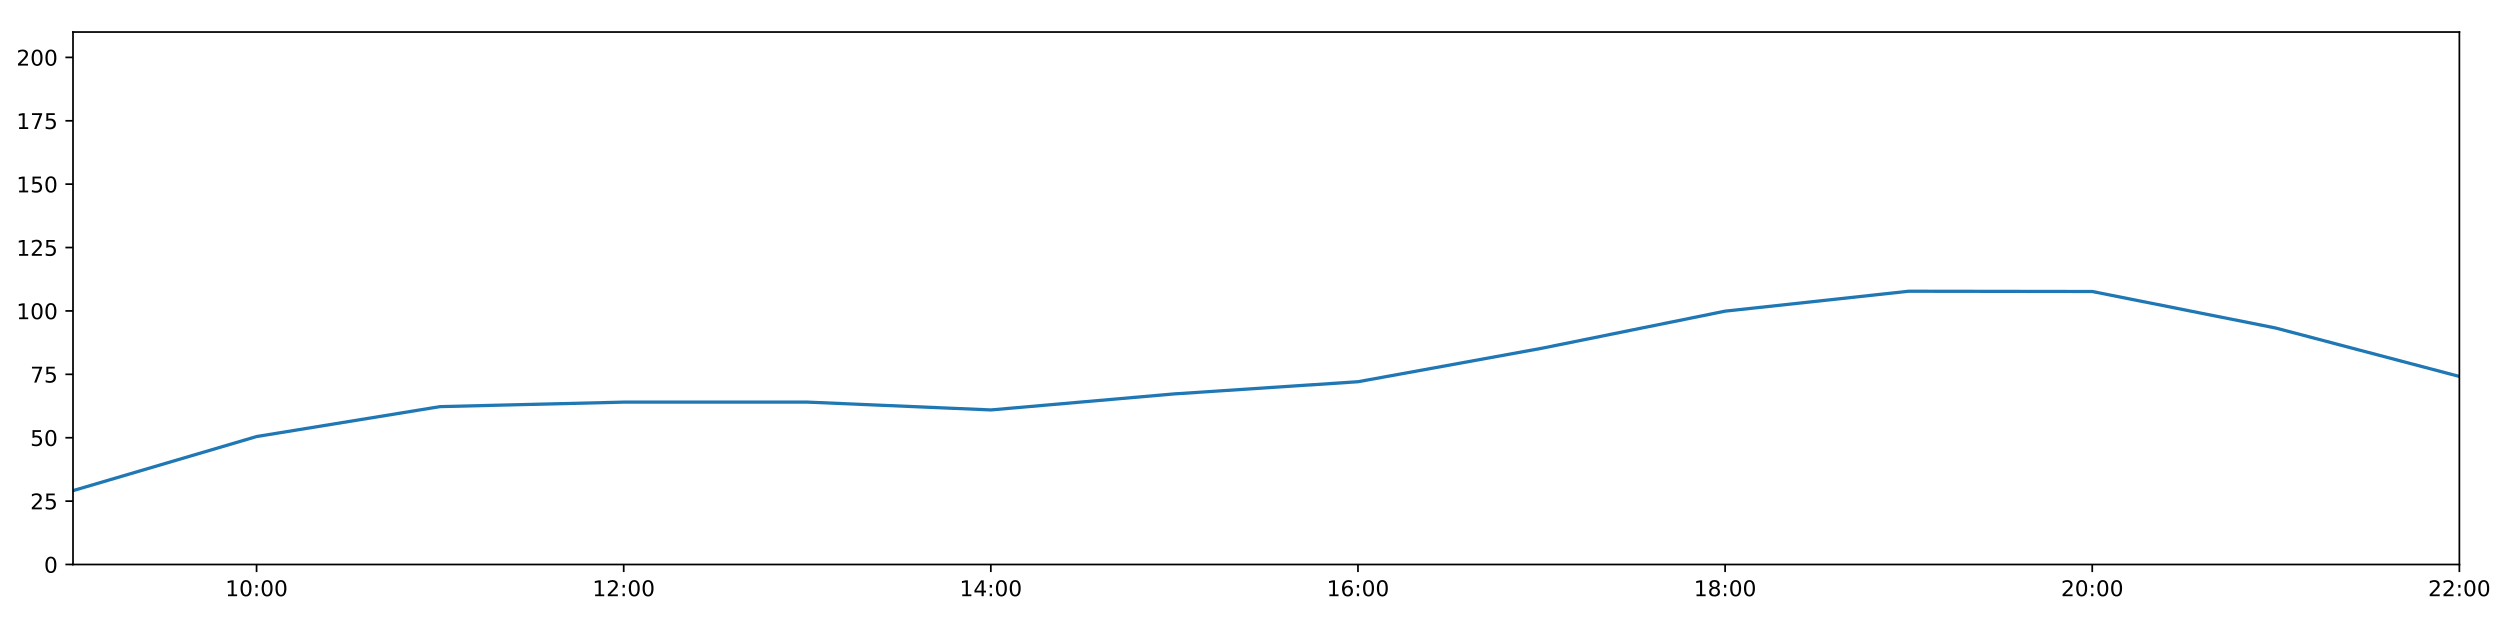
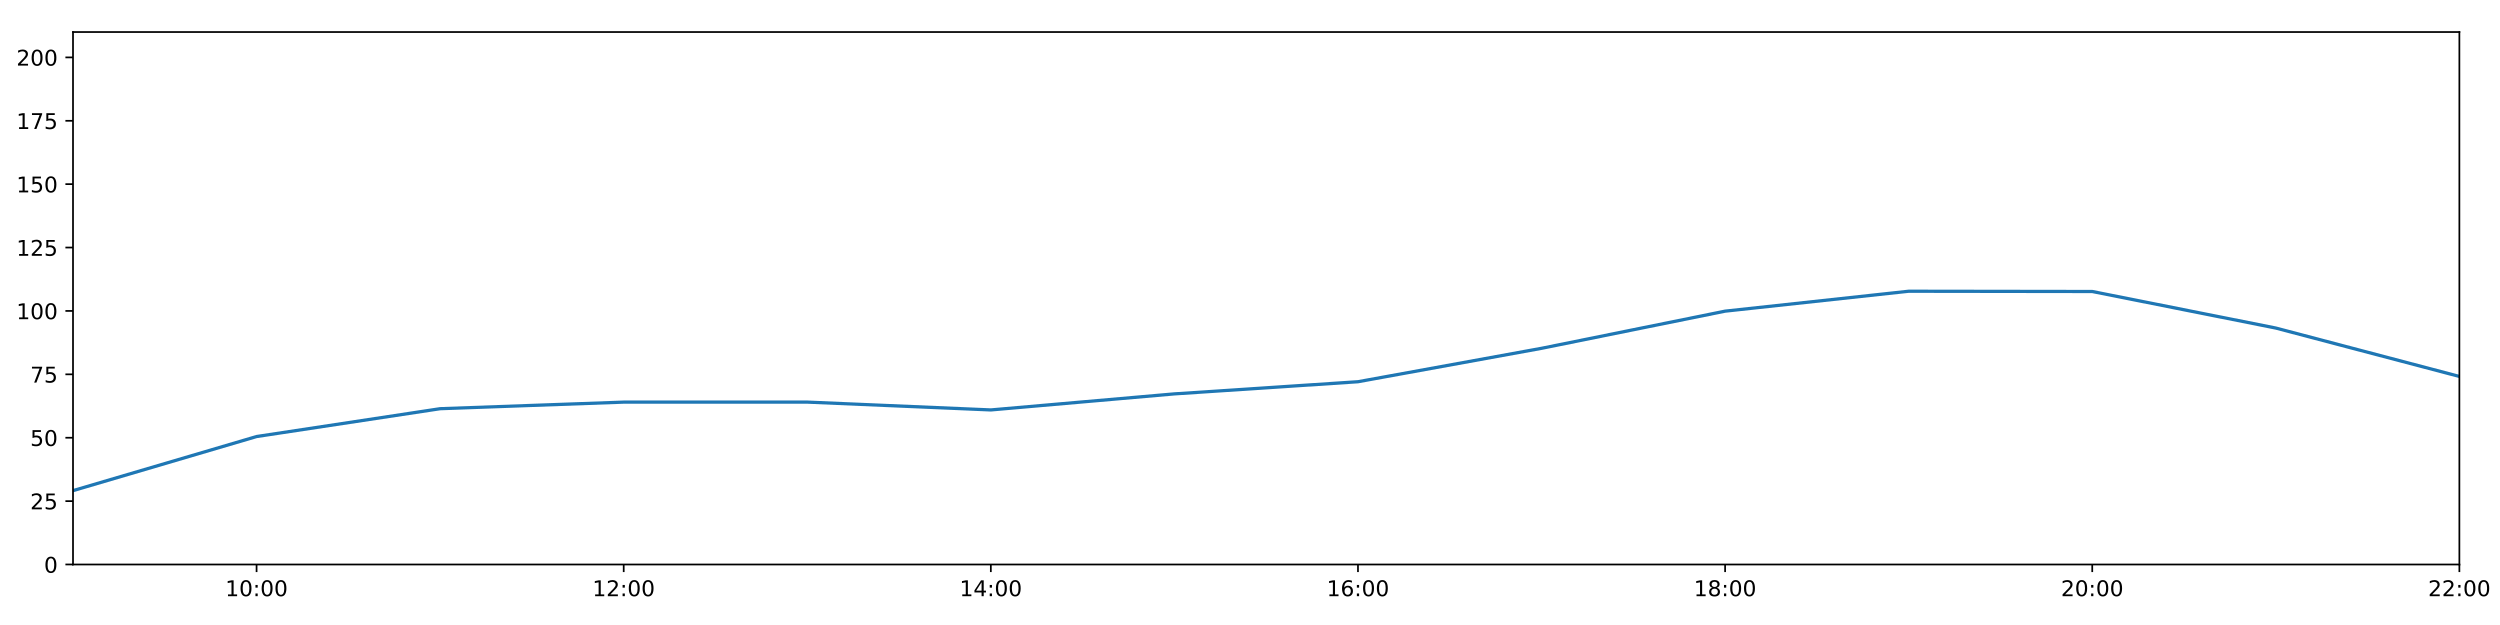
<svg xmlns="http://www.w3.org/2000/svg" xmlns:xlink="http://www.w3.org/1999/xlink" height="288pt" version="1.1" viewBox="0 0 1152 288" width="1152pt">
  <defs>
    <style type="text/css">
*{stroke-linecap:butt;stroke-linejoin:round;}
  </style>
  </defs>
  <g id="figure_1">
    <g id="patch_1">
      <path d="M 0 288  L 1152 288  L 1152 0  L 0 0  z " style="fill:#ffffff;" />
    </g>
    <g id="axes_1">
      <g id="patch_2">
        <path d="M 33.64 260.12  L 1133.28 260.12  L 1133.28 14.76  L 33.64 14.76  z " style="fill:#ffffff;" />
      </g>
      <g id="matplotlib.axis_1">
        <g id="xtick_1">
          <g id="line2d_1">
            <defs>
-               <path d="M 0 0  L 0 3.5  " id="m76ad82d88e" style="stroke:#000000;stroke-width:0.8;" />
-             </defs>
-             <g>
-               <use style="stroke:#000000;stroke-width:0.8;" x="118.228" xlink:href="#m76ad82d88e" y="260.12" />
+               <path d="M 0 0  L 0 3.5  " id="m222c8487a0" style="stroke:#000000;stroke-width:0.8;" />
+             </defs>
+             <g>
+               <use style="stroke:#000000;stroke-width:0.8;" x="118.228" xlink:href="#m222c8487a0" y="260.12" />
            </g>
          </g>
          <g id="text_1">
            <defs>
              <path d="M 12.406 8.297  L 28.516 8.297  L 28.516 63.922  L 10.984 60.406  L 10.984 69.391  L 28.422 72.906  L 38.281 72.906  L 38.281 8.297  L 54.391 8.297  L 54.391 0  L 12.406 0  z " id="DejaVuSans-49" />
              <path d="M 31.781 66.406  Q 24.172 66.406 20.328 58.906  Q 16.5 51.422 16.5 36.375  Q 16.5 21.391 20.328 13.891  Q 24.172 6.391 31.781 6.391  Q 39.453 6.391 43.281 13.891  Q 47.125 21.391 47.125 36.375  Q 47.125 51.422 43.281 58.906  Q 39.453 66.406 31.781 66.406  z M 31.781 74.219  Q 44.047 74.219 50.516 64.516  Q 56.984 54.828 56.984 36.375  Q 56.984 17.969 50.516 8.266  Q 44.047 -1.422 31.781 -1.422  Q 19.531 -1.422 13.062 8.266  Q 6.594 17.969 6.594 36.375  Q 6.594 54.828 13.062 64.516  Q 19.531 74.219 31.781 74.219  z " id="DejaVuSans-48" />
              <path d="M 11.719 12.406  L 22.016 12.406  L 22.016 0  L 11.719 0  z M 11.719 51.703  L 22.016 51.703  L 22.016 39.312  L 11.719 39.312  z " id="DejaVuSans-58" />
            </defs>
            <g transform="translate(103.8183 274.7184)scale(0.1 -0.1)">
              <use xlink:href="#DejaVuSans-49" />
              <use x="63.623" xlink:href="#DejaVuSans-48" />
              <use x="127.246" xlink:href="#DejaVuSans-58" />
              <use x="160.938" xlink:href="#DejaVuSans-48" />
              <use x="224.561" xlink:href="#DejaVuSans-48" />
            </g>
          </g>
        </g>
        <g id="xtick_2">
          <g id="line2d_2">
            <g>
-               <use style="stroke:#000000;stroke-width:0.8;" x="287.403" xlink:href="#m76ad82d88e" y="260.12" />
+               <use style="stroke:#000000;stroke-width:0.8;" x="287.403" xlink:href="#m222c8487a0" y="260.12" />
            </g>
          </g>
          <g id="text_2">
            <defs>
              <path d="M 19.188 8.297  L 53.609 8.297  L 53.609 0  L 7.328 0  L 7.328 8.297  Q 12.938 14.109 22.625 23.891  Q 32.328 33.688 34.812 36.531  Q 39.547 41.844 41.422 45.531  Q 43.312 49.219 43.312 52.781  Q 43.312 58.594 39.234 62.25  Q 35.156 65.922 28.609 65.922  Q 23.969 65.922 18.812 64.312  Q 13.672 62.703 7.812 59.422  L 7.812 69.391  Q 13.766 71.781 18.938 73  Q 24.125 74.219 28.422 74.219  Q 39.75 74.219 46.484 68.547  Q 53.219 62.891 53.219 53.422  Q 53.219 48.922 51.531 44.891  Q 49.859 40.875 45.406 35.406  Q 44.188 33.984 37.641 27.219  Q 31.109 20.453 19.188 8.297  z " id="DejaVuSans-50" />
            </defs>
            <g transform="translate(272.9937 274.7184)scale(0.1 -0.1)">
              <use xlink:href="#DejaVuSans-49" />
              <use x="63.623" xlink:href="#DejaVuSans-50" />
              <use x="127.246" xlink:href="#DejaVuSans-58" />
              <use x="160.938" xlink:href="#DejaVuSans-48" />
              <use x="224.561" xlink:href="#DejaVuSans-48" />
            </g>
          </g>
        </g>
        <g id="xtick_3">
          <g id="line2d_3">
            <g>
-               <use style="stroke:#000000;stroke-width:0.8;" x="456.578" xlink:href="#m76ad82d88e" y="260.12" />
+               <use style="stroke:#000000;stroke-width:0.8;" x="456.578" xlink:href="#m222c8487a0" y="260.12" />
            </g>
          </g>
          <g id="text_3">
            <defs>
              <path d="M 37.797 64.312  L 12.891 25.391  L 37.797 25.391  z M 35.203 72.906  L 47.609 72.906  L 47.609 25.391  L 58.016 25.391  L 58.016 17.188  L 47.609 17.188  L 47.609 0  L 37.797 0  L 37.797 17.188  L 4.891 17.188  L 4.891 26.703  z " id="DejaVuSans-52" />
            </defs>
            <g transform="translate(442.1691 274.7184)scale(0.1 -0.1)">
              <use xlink:href="#DejaVuSans-49" />
              <use x="63.623" xlink:href="#DejaVuSans-52" />
              <use x="127.246" xlink:href="#DejaVuSans-58" />
              <use x="160.938" xlink:href="#DejaVuSans-48" />
              <use x="224.561" xlink:href="#DejaVuSans-48" />
            </g>
          </g>
        </g>
        <g id="xtick_4">
          <g id="line2d_4">
            <g>
-               <use style="stroke:#000000;stroke-width:0.8;" x="625.754" xlink:href="#m76ad82d88e" y="260.12" />
+               <use style="stroke:#000000;stroke-width:0.8;" x="625.754" xlink:href="#m222c8487a0" y="260.12" />
            </g>
          </g>
          <g id="text_4">
            <defs>
              <path d="M 33.016 40.375  Q 26.375 40.375 22.484 35.828  Q 18.609 31.297 18.609 23.391  Q 18.609 15.531 22.484 10.953  Q 26.375 6.391 33.016 6.391  Q 39.656 6.391 43.531 10.953  Q 47.406 15.531 47.406 23.391  Q 47.406 31.297 43.531 35.828  Q 39.656 40.375 33.016 40.375  z M 52.594 71.297  L 52.594 62.312  Q 48.875 64.062 45.094 64.984  Q 41.312 65.922 37.594 65.922  Q 27.828 65.922 22.672 59.328  Q 17.531 52.734 16.797 39.406  Q 19.672 43.656 24.016 45.922  Q 28.375 48.188 33.594 48.188  Q 44.578 48.188 50.953 41.516  Q 57.328 34.859 57.328 23.391  Q 57.328 12.156 50.688 5.359  Q 44.047 -1.422 33.016 -1.422  Q 20.359 -1.422 13.672 8.266  Q 6.984 17.969 6.984 36.375  Q 6.984 53.656 15.188 63.938  Q 23.391 74.219 37.203 74.219  Q 40.922 74.219 44.703 73.484  Q 48.484 72.75 52.594 71.297  z " id="DejaVuSans-54" />
            </defs>
            <g transform="translate(611.3445 274.7184)scale(0.1 -0.1)">
              <use xlink:href="#DejaVuSans-49" />
              <use x="63.623" xlink:href="#DejaVuSans-54" />
              <use x="127.246" xlink:href="#DejaVuSans-58" />
              <use x="160.938" xlink:href="#DejaVuSans-48" />
              <use x="224.561" xlink:href="#DejaVuSans-48" />
            </g>
          </g>
        </g>
        <g id="xtick_5">
          <g id="line2d_5">
            <g>
-               <use style="stroke:#000000;stroke-width:0.8;" x="794.929" xlink:href="#m76ad82d88e" y="260.12" />
+               <use style="stroke:#000000;stroke-width:0.8;" x="794.929" xlink:href="#m222c8487a0" y="260.12" />
            </g>
          </g>
          <g id="text_5">
            <defs>
              <path d="M 31.781 34.625  Q 24.75 34.625 20.719 30.859  Q 16.703 27.094 16.703 20.516  Q 16.703 13.922 20.719 10.156  Q 24.75 6.391 31.781 6.391  Q 38.812 6.391 42.859 10.172  Q 46.922 13.969 46.922 20.516  Q 46.922 27.094 42.891 30.859  Q 38.875 34.625 31.781 34.625  z M 21.922 38.812  Q 15.578 40.375 12.031 44.719  Q 8.5 49.078 8.5 55.328  Q 8.5 64.062 14.719 69.141  Q 20.953 74.219 31.781 74.219  Q 42.672 74.219 48.875 69.141  Q 55.078 64.062 55.078 55.328  Q 55.078 49.078 51.531 44.719  Q 48 40.375 41.703 38.812  Q 48.828 37.156 52.797 32.312  Q 56.781 27.484 56.781 20.516  Q 56.781 9.906 50.312 4.234  Q 43.844 -1.422 31.781 -1.422  Q 19.734 -1.422 13.25 4.234  Q 6.781 9.906 6.781 20.516  Q 6.781 27.484 10.781 32.312  Q 14.797 37.156 21.922 38.812  z M 18.312 54.391  Q 18.312 48.734 21.844 45.562  Q 25.391 42.391 31.781 42.391  Q 38.141 42.391 41.719 45.562  Q 45.312 48.734 45.312 54.391  Q 45.312 60.062 41.719 63.234  Q 38.141 66.406 31.781 66.406  Q 25.391 66.406 21.844 63.234  Q 18.312 60.062 18.312 54.391  z " id="DejaVuSans-56" />
            </defs>
            <g transform="translate(780.5199 274.7184)scale(0.1 -0.1)">
              <use xlink:href="#DejaVuSans-49" />
              <use x="63.623" xlink:href="#DejaVuSans-56" />
              <use x="127.246" xlink:href="#DejaVuSans-58" />
              <use x="160.938" xlink:href="#DejaVuSans-48" />
              <use x="224.561" xlink:href="#DejaVuSans-48" />
            </g>
          </g>
        </g>
        <g id="xtick_6">
          <g id="line2d_6">
            <g>
-               <use style="stroke:#000000;stroke-width:0.8;" x="964.105" xlink:href="#m76ad82d88e" y="260.12" />
+               <use style="stroke:#000000;stroke-width:0.8;" x="964.105" xlink:href="#m222c8487a0" y="260.12" />
            </g>
          </g>
          <g id="text_6">
            <g transform="translate(949.6952 274.7184)scale(0.1 -0.1)">
              <use xlink:href="#DejaVuSans-50" />
              <use x="63.623" xlink:href="#DejaVuSans-48" />
              <use x="127.246" xlink:href="#DejaVuSans-58" />
              <use x="160.938" xlink:href="#DejaVuSans-48" />
              <use x="224.561" xlink:href="#DejaVuSans-48" />
            </g>
          </g>
        </g>
        <g id="xtick_7">
          <g id="line2d_7">
            <g>
-               <use style="stroke:#000000;stroke-width:0.8;" x="1133.28" xlink:href="#m76ad82d88e" y="260.12" />
+               <use style="stroke:#000000;stroke-width:0.8;" x="1133.28" xlink:href="#m222c8487a0" y="260.12" />
            </g>
          </g>
          <g id="text_7">
            <g transform="translate(1118.871 274.7184)scale(0.1 -0.1)">
              <use xlink:href="#DejaVuSans-50" />
              <use x="63.623" xlink:href="#DejaVuSans-50" />
              <use x="127.246" xlink:href="#DejaVuSans-58" />
              <use x="160.938" xlink:href="#DejaVuSans-48" />
              <use x="224.561" xlink:href="#DejaVuSans-48" />
            </g>
          </g>
        </g>
      </g>
      <g id="matplotlib.axis_2">
        <g id="ytick_1">
          <g id="line2d_8">
            <defs>
-               <path d="M 0 0  L -3.5 0  " id="m74f651c3f1" style="stroke:#000000;stroke-width:0.8;" />
-             </defs>
-             <g>
-               <use style="stroke:#000000;stroke-width:0.8;" x="33.64" xlink:href="#m74f651c3f1" y="260.12" />
+               <path d="M 0 0  L -3.5 0  " id="m6a71f30c14" style="stroke:#000000;stroke-width:0.8;" />
+             </defs>
+             <g>
+               <use style="stroke:#000000;stroke-width:0.8;" x="33.64" xlink:href="#m6a71f30c14" y="260.12" />
            </g>
          </g>
          <g id="text_8">
            <g transform="translate(20.2775 263.9192)scale(0.1 -0.1)">
              <use xlink:href="#DejaVuSans-48" />
            </g>
          </g>
        </g>
        <g id="ytick_2">
          <g id="line2d_9">
            <g>
-               <use style="stroke:#000000;stroke-width:0.8;" x="33.64" xlink:href="#m74f651c3f1" y="230.91" />
+               <use style="stroke:#000000;stroke-width:0.8;" x="33.64" xlink:href="#m6a71f30c14" y="230.91" />
            </g>
          </g>
          <g id="text_9">
            <defs>
              <path d="M 10.797 72.906  L 49.516 72.906  L 49.516 64.594  L 19.828 64.594  L 19.828 46.734  Q 21.969 47.469 24.109 47.828  Q 26.266 48.188 28.422 48.188  Q 40.625 48.188 47.75 41.5  Q 54.891 34.812 54.891 23.391  Q 54.891 11.625 47.562 5.094  Q 40.234 -1.422 26.906 -1.422  Q 22.312 -1.422 17.547 -0.641  Q 12.797 0.141 7.719 1.703  L 7.719 11.625  Q 12.109 9.234 16.797 8.062  Q 21.484 6.891 26.703 6.891  Q 35.156 6.891 40.078 11.328  Q 45.016 15.766 45.016 23.391  Q 45.016 31 40.078 35.438  Q 35.156 39.891 26.703 39.891  Q 22.75 39.891 18.812 39.016  Q 14.891 38.141 10.797 36.281  z " id="DejaVuSans-53" />
            </defs>
            <g transform="translate(13.915 234.7097)scale(0.1 -0.1)">
              <use xlink:href="#DejaVuSans-50" />
              <use x="63.623" xlink:href="#DejaVuSans-53" />
            </g>
          </g>
        </g>
        <g id="ytick_3">
          <g id="line2d_10">
            <g>
-               <use style="stroke:#000000;stroke-width:0.8;" x="33.64" xlink:href="#m74f651c3f1" y="201.701" />
+               <use style="stroke:#000000;stroke-width:0.8;" x="33.64" xlink:href="#m6a71f30c14" y="201.701" />
            </g>
          </g>
          <g id="text_10">
            <g transform="translate(13.915 205.5002)scale(0.1 -0.1)">
              <use xlink:href="#DejaVuSans-53" />
              <use x="63.623" xlink:href="#DejaVuSans-48" />
            </g>
          </g>
        </g>
        <g id="ytick_4">
          <g id="line2d_11">
            <g>
-               <use style="stroke:#000000;stroke-width:0.8;" x="33.64" xlink:href="#m74f651c3f1" y="172.491" />
+               <use style="stroke:#000000;stroke-width:0.8;" x="33.64" xlink:href="#m6a71f30c14" y="172.491" />
            </g>
          </g>
          <g id="text_11">
            <defs>
              <path d="M 8.203 72.906  L 55.078 72.906  L 55.078 68.703  L 28.609 0  L 18.312 0  L 43.219 64.594  L 8.203 64.594  z " id="DejaVuSans-55" />
            </defs>
            <g transform="translate(13.915 176.2906)scale(0.1 -0.1)">
              <use xlink:href="#DejaVuSans-55" />
              <use x="63.623" xlink:href="#DejaVuSans-53" />
            </g>
          </g>
        </g>
        <g id="ytick_5">
          <g id="line2d_12">
            <g>
-               <use style="stroke:#000000;stroke-width:0.8;" x="33.64" xlink:href="#m74f651c3f1" y="143.282" />
+               <use style="stroke:#000000;stroke-width:0.8;" x="33.64" xlink:href="#m6a71f30c14" y="143.282" />
            </g>
          </g>
          <g id="text_12">
            <g transform="translate(7.5525 147.0811)scale(0.1 -0.1)">
              <use xlink:href="#DejaVuSans-49" />
              <use x="63.623" xlink:href="#DejaVuSans-48" />
              <use x="127.246" xlink:href="#DejaVuSans-48" />
            </g>
          </g>
        </g>
        <g id="ytick_6">
          <g id="line2d_13">
            <g>
-               <use style="stroke:#000000;stroke-width:0.8;" x="33.64" xlink:href="#m74f651c3f1" y="114.072" />
+               <use style="stroke:#000000;stroke-width:0.8;" x="33.64" xlink:href="#m6a71f30c14" y="114.072" />
            </g>
          </g>
          <g id="text_13">
            <g transform="translate(7.5525 117.8716)scale(0.1 -0.1)">
              <use xlink:href="#DejaVuSans-49" />
              <use x="63.623" xlink:href="#DejaVuSans-50" />
              <use x="127.246" xlink:href="#DejaVuSans-53" />
            </g>
          </g>
        </g>
        <g id="ytick_7">
          <g id="line2d_14">
            <g>
-               <use style="stroke:#000000;stroke-width:0.8;" x="33.64" xlink:href="#m74f651c3f1" y="84.863" />
+               <use style="stroke:#000000;stroke-width:0.8;" x="33.64" xlink:href="#m6a71f30c14" y="84.863" />
            </g>
          </g>
          <g id="text_14">
            <g transform="translate(7.5525 88.66208)scale(0.1 -0.1)">
              <use xlink:href="#DejaVuSans-49" />
              <use x="63.623" xlink:href="#DejaVuSans-53" />
              <use x="127.246" xlink:href="#DejaVuSans-48" />
            </g>
          </g>
        </g>
        <g id="ytick_8">
          <g id="line2d_15">
            <g>
-               <use style="stroke:#000000;stroke-width:0.8;" x="33.64" xlink:href="#m74f651c3f1" y="55.653" />
+               <use style="stroke:#000000;stroke-width:0.8;" x="33.64" xlink:href="#m6a71f30c14" y="55.653" />
            </g>
          </g>
          <g id="text_15">
            <g transform="translate(7.5525 59.45255)scale(0.1 -0.1)">
              <use xlink:href="#DejaVuSans-49" />
              <use x="63.623" xlink:href="#DejaVuSans-55" />
              <use x="127.246" xlink:href="#DejaVuSans-53" />
            </g>
          </g>
        </g>
        <g id="ytick_9">
          <g id="line2d_16">
            <g>
-               <use style="stroke:#000000;stroke-width:0.8;" x="33.64" xlink:href="#m74f651c3f1" y="26.444" />
+               <use style="stroke:#000000;stroke-width:0.8;" x="33.64" xlink:href="#m6a71f30c14" y="26.444" />
            </g>
          </g>
          <g id="text_16">
            <g transform="translate(7.5525 30.24303)scale(0.1 -0.1)">
              <use xlink:href="#DejaVuSans-50" />
              <use x="63.623" xlink:href="#DejaVuSans-48" />
              <use x="127.246" xlink:href="#DejaVuSans-48" />
            </g>
          </g>
        </g>
      </g>
      <g id="line2d_17">
-         <path clip-path="url(#pfe0d98b8c1)" d="M 33.64 226.081  L 118.228 201.156  L 202.815 187.366  L 287.403 185.295  L 371.991 185.291  L 456.578 188.897  L 541.166 181.498  L 625.754 175.899  L 710.342 160.503  L 794.929 143.379  L 879.517 134.2  L 964.105 134.324  L 1048.692 151.168  L 1133.28 173.465  " style="fill:none;stroke:#1f77b4;stroke-linecap:square;stroke-width:1.5;" />
+         <path clip-path="url(#p9300a7fdb4)" d="M 33.64 226.081  L 118.228 201.156  L 202.815 188.329  L 287.403 185.295  L 371.991 185.291  L 456.578 188.897  L 541.166 181.498  L 625.754 175.899  L 710.342 160.503  L 794.929 143.379  L 879.517 134.2  L 964.105 134.324  L 1048.692 151.168  L 1133.28 173.465  " style="fill:none;stroke:#1f77b4;stroke-linecap:square;stroke-width:1.5;" />
      </g>
      <g id="patch_3">
        <path d="M 33.64 260.12  L 33.64 14.76  " style="fill:none;stroke:#000000;stroke-linecap:square;stroke-linejoin:miter;stroke-width:0.8;" />
      </g>
      <g id="patch_4">
        <path d="M 1133.28 260.12  L 1133.28 14.76  " style="fill:none;stroke:#000000;stroke-linecap:square;stroke-linejoin:miter;stroke-width:0.8;" />
      </g>
      <g id="patch_5">
        <path d="M 33.64 260.12  L 1133.28 260.12  " style="fill:none;stroke:#000000;stroke-linecap:square;stroke-linejoin:miter;stroke-width:0.8;" />
      </g>
      <g id="patch_6">
        <path d="M 33.64 14.76  L 1133.28 14.76  " style="fill:none;stroke:#000000;stroke-linecap:square;stroke-linejoin:miter;stroke-width:0.8;" />
      </g>
    </g>
  </g>
  <defs>
-     <clipPath id="pfe0d98b8c1">
+     <clipPath id="p9300a7fdb4">
      <rect height="245.36" width="1099.64" x="33.64" y="14.76" />
    </clipPath>
  </defs>
</svg>
